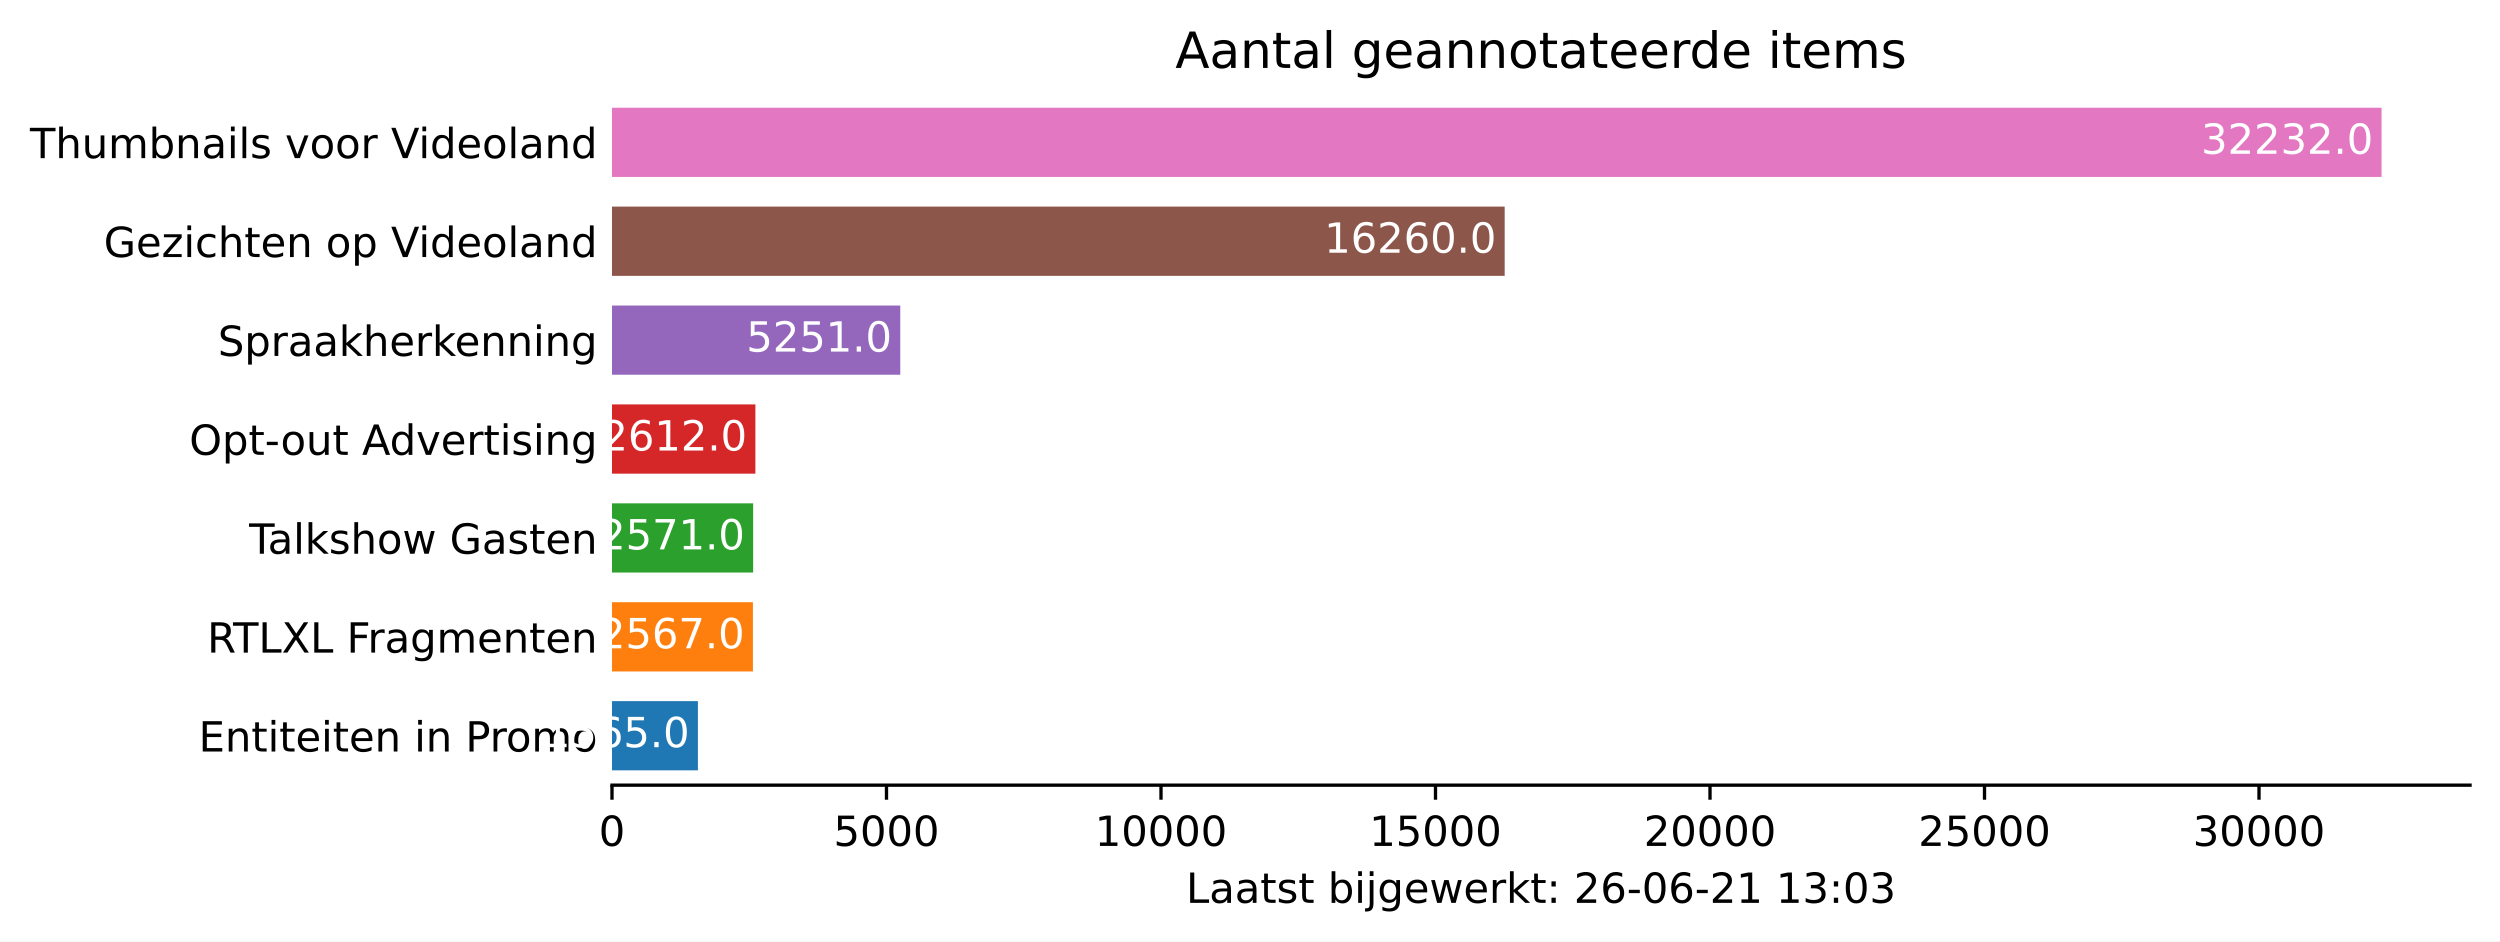
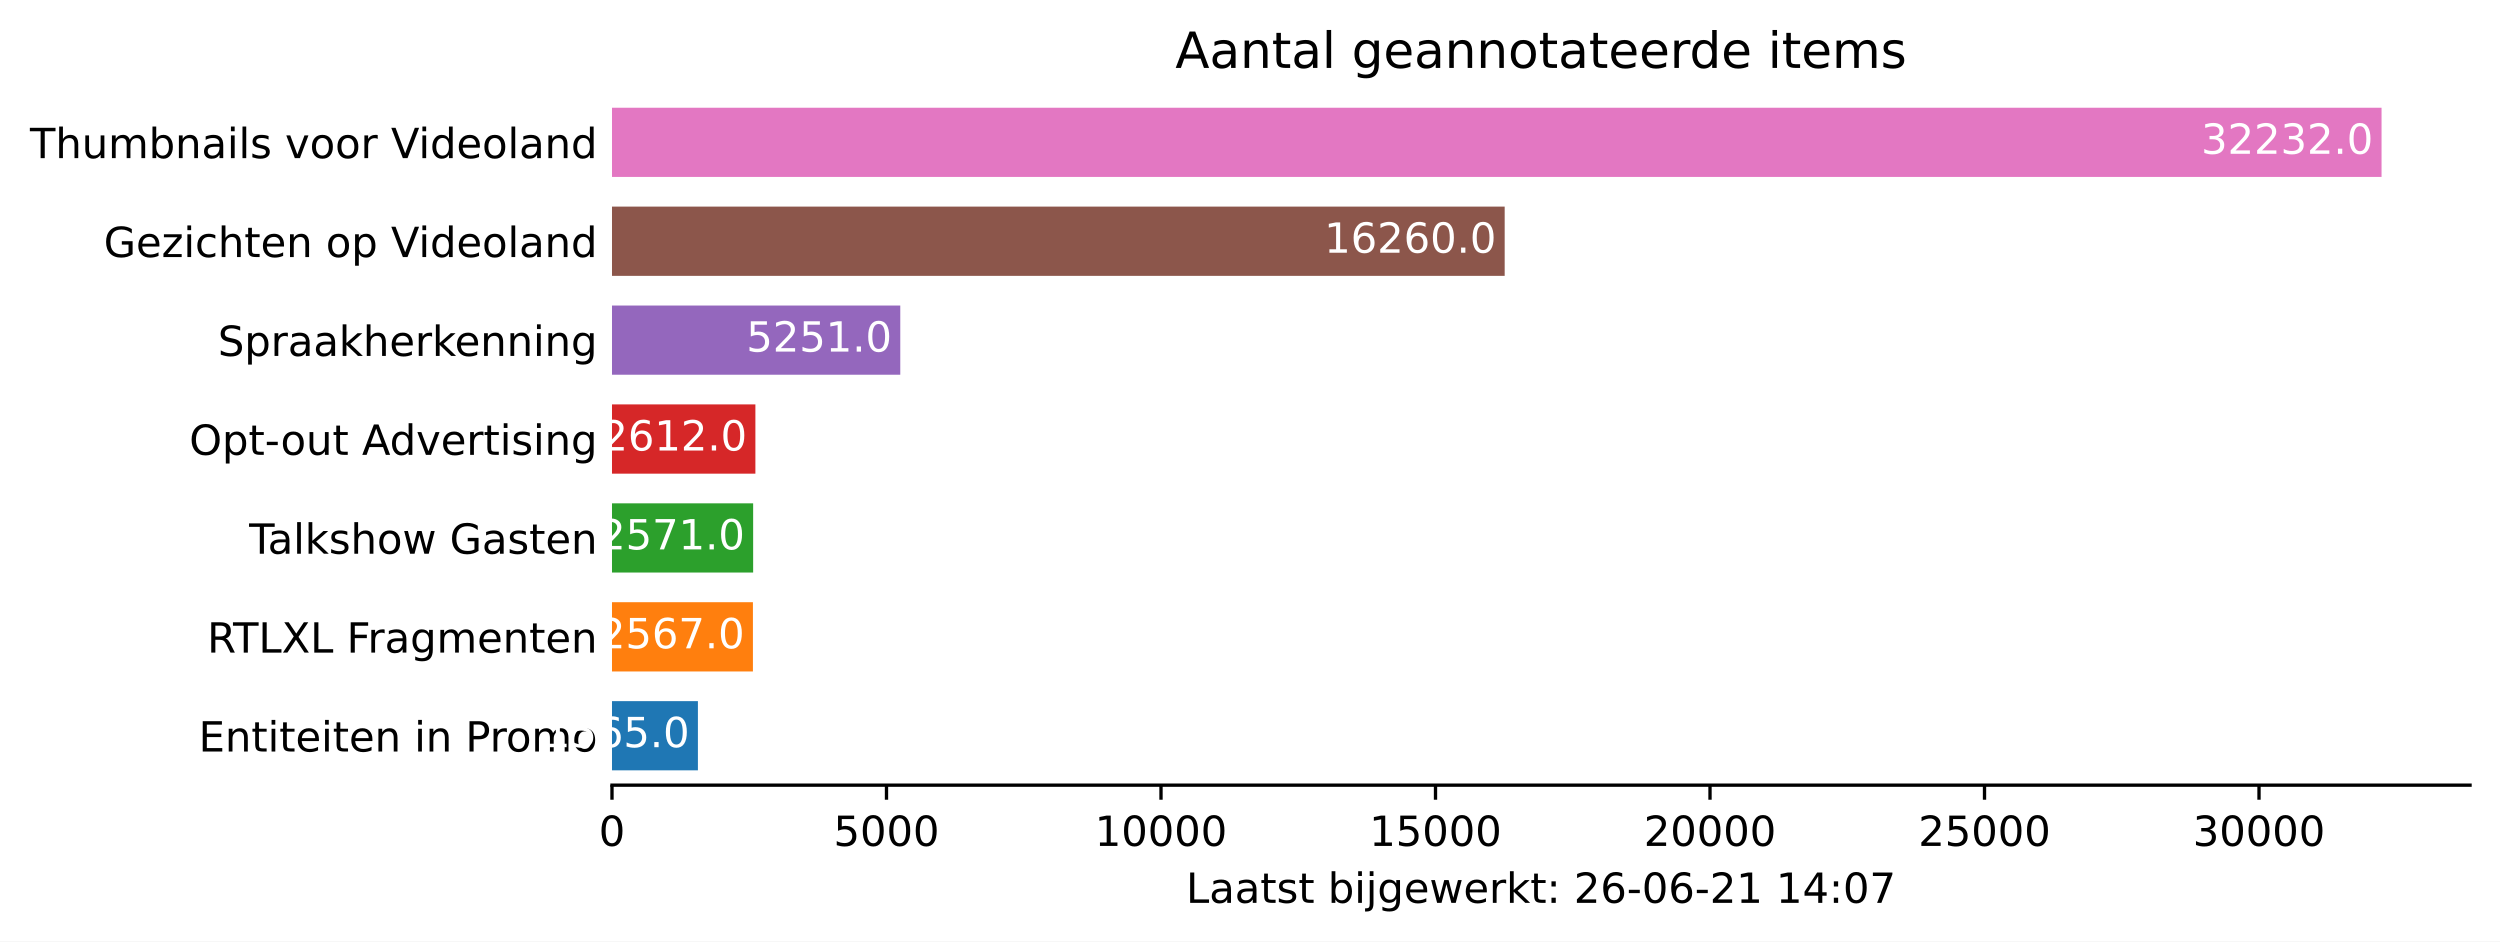
<svg xmlns="http://www.w3.org/2000/svg" xmlns:xlink="http://www.w3.org/1999/xlink" height="226.194pt" version="1.1" viewBox="0 0 600.633 226.194" width="600.633pt">
  <defs>
    <style type="text/css">*{stroke-linecap:butt;stroke-linejoin:round;}</style>
  </defs>
  <g id="figure_1">
    <g id="patch_1">
      <path d="M 0 226.194  L 600.633 226.194  L 600.633 0  L 0 0  z " style="fill:#ffffff;" />
    </g>
    <g id="axes_1">
      <g id="patch_2">
        <path d="M 147.033 188.638  L 593.433 188.638  L 593.433 22.318  L 147.033 22.318  z " style="fill:#ffffff;" />
      </g>
      <g id="patch_3">
-         <path clip-path="url(#p176be4e17d)" d="M 147.033 185.074  L 167.675 185.074  L 167.675 168.442  L 147.033 168.442  z " style="fill:#1f77b4;" />
+         <path clip-path="url(#p22f557bcaa)" d="M 147.033 185.074  L 167.675 185.074  L 167.675 168.442  L 147.033 168.442  z " style="fill:#1f77b4;" />
      </g>
      <g id="patch_4">
-         <path clip-path="url(#p176be4e17d)" d="M 147.033 161.314  L 180.892 161.314  L 180.892 144.682  L 147.033 144.682  z " style="fill:#ff7f0e;" />
+         <path clip-path="url(#p22f557bcaa)" d="M 147.033 161.314  L 180.892 161.314  L 180.892 144.682  L 147.033 144.682  z " style="fill:#ff7f0e;" />
      </g>
      <g id="patch_5">
-         <path clip-path="url(#p176be4e17d)" d="M 147.033 137.554  L 180.945 137.554  L 180.945 120.922  L 147.033 120.922  z " style="fill:#2ca02c;" />
+         <path clip-path="url(#p22f557bcaa)" d="M 147.033 137.554  L 180.945 137.554  L 180.945 120.922  L 147.033 120.922  z " style="fill:#2ca02c;" />
      </g>
      <g id="patch_6">
-         <path clip-path="url(#p176be4e17d)" d="M 147.033 113.794  L 181.485 113.794  L 181.485 97.162  L 147.033 97.162  z " style="fill:#d62728;" />
+         <path clip-path="url(#p22f557bcaa)" d="M 147.033 113.794  L 181.485 113.794  L 181.485 97.162  L 147.033 97.162  z " style="fill:#d62728;" />
      </g>
      <g id="patch_7">
-         <path clip-path="url(#p176be4e17d)" d="M 147.033 90.034  L 216.294 90.034  L 216.294 73.402  L 147.033 73.402  z " style="fill:#9467bd;" />
+         <path clip-path="url(#p22f557bcaa)" d="M 147.033 90.034  L 216.294 90.034  L 216.294 73.402  L 147.033 73.402  z " style="fill:#9467bd;" />
      </g>
      <g id="patch_8">
-         <path clip-path="url(#p176be4e17d)" d="M 147.033 66.274  L 361.504 66.274  L 361.504 49.642  L 147.033 49.642  z " style="fill:#8c564b;" />
+         <path clip-path="url(#p22f557bcaa)" d="M 147.033 66.274  L 361.504 66.274  L 361.504 49.642  L 147.033 49.642  z " style="fill:#8c564b;" />
      </g>
      <g id="patch_9">
-         <path clip-path="url(#p176be4e17d)" d="M 147.033 42.514  L 572.176 42.514  L 572.176 25.882  L 147.033 25.882  z " style="fill:#e377c2;" />
+         <path clip-path="url(#p22f557bcaa)" d="M 147.033 42.514  L 572.176 42.514  L 572.176 25.882  L 147.033 25.882  z " style="fill:#e377c2;" />
      </g>
      <g id="matplotlib.axis_1">
        <g id="xtick_1">
          <g id="line2d_1">
            <defs>
-               <path d="M 0 0  L 0 3.5  " id="mff4b75df16" style="stroke:#000000;stroke-width:0.8;" />
+               <path d="M 0 0  L 0 3.5  " id="m12618c98cf" style="stroke:#000000;stroke-width:0.8;" />
            </defs>
            <g>
-               <use style="stroke:#000000;stroke-width:0.8;" x="147.033" xlink:href="#mff4b75df16" y="188.638" />
+               <use style="stroke:#000000;stroke-width:0.8;" x="147.033" xlink:href="#m12618c98cf" y="188.638" />
            </g>
          </g>
          <g id="text_1">
            <g transform="translate(143.8516 203.2366)scale(0.1 -0.1)">
              <defs>
                <path d="M 2034 4250  Q 1547 4250 1301 3770  Q 1056 3291 1056 2328  Q 1056 1369 1301 889  Q 1547 409 2034 409  Q 2525 409 2770 889  Q 3016 1369 3016 2328  Q 3016 3291 2770 3770  Q 2525 4250 2034 4250  z M 2034 4750  Q 2819 4750 3233 4129  Q 3647 3509 3647 2328  Q 3647 1150 3233 529  Q 2819 -91 2034 -91  Q 1250 -91 836 529  Q 422 1150 422 2328  Q 422 3509 836 4129  Q 1250 4750 2034 4750  z " id="DejaVuSans-30" transform="scale(0.015625)" />
              </defs>
              <use xlink:href="#DejaVuSans-30" />
            </g>
          </g>
        </g>
        <g id="xtick_2">
          <g id="line2d_2">
            <g>
-               <use style="stroke:#000000;stroke-width:0.8;" x="212.983" xlink:href="#mff4b75df16" y="188.638" />
+               <use style="stroke:#000000;stroke-width:0.8;" x="212.983" xlink:href="#m12618c98cf" y="188.638" />
            </g>
          </g>
          <g id="text_2">
            <g transform="translate(200.2582 203.2366)scale(0.1 -0.1)">
              <defs>
                <path d="M 691 4666  L 3169 4666  L 3169 4134  L 1269 4134  L 1269 2991  Q 1406 3038 1543 3061  Q 1681 3084 1819 3084  Q 2600 3084 3056 2656  Q 3513 2228 3513 1497  Q 3513 744 3044 326  Q 2575 -91 1722 -91  Q 1428 -91 1123 -41  Q 819 9 494 109  L 494 744  Q 775 591 1075 516  Q 1375 441 1709 441  Q 2250 441 2565 725  Q 2881 1009 2881 1497  Q 2881 1984 2565 2268  Q 2250 2553 1709 2553  Q 1456 2553 1204 2497  Q 953 2441 691 2322  L 691 4666  z " id="DejaVuSans-35" transform="scale(0.015625)" />
              </defs>
              <use xlink:href="#DejaVuSans-35" />
              <use x="63.623" xlink:href="#DejaVuSans-30" />
              <use x="127.246" xlink:href="#DejaVuSans-30" />
              <use x="190.869" xlink:href="#DejaVuSans-30" />
            </g>
          </g>
        </g>
        <g id="xtick_3">
          <g id="line2d_3">
            <g>
-               <use style="stroke:#000000;stroke-width:0.8;" x="278.934" xlink:href="#mff4b75df16" y="188.638" />
+               <use style="stroke:#000000;stroke-width:0.8;" x="278.934" xlink:href="#m12618c98cf" y="188.638" />
            </g>
          </g>
          <g id="text_3">
            <g transform="translate(263.0274 203.2366)scale(0.1 -0.1)">
              <defs>
                <path d="M 794 531  L 1825 531  L 1825 4091  L 703 3866  L 703 4441  L 1819 4666  L 2450 4666  L 2450 531  L 3481 531  L 3481 0  L 794 0  L 794 531  z " id="DejaVuSans-31" transform="scale(0.015625)" />
              </defs>
              <use xlink:href="#DejaVuSans-31" />
              <use x="63.623" xlink:href="#DejaVuSans-30" />
              <use x="127.246" xlink:href="#DejaVuSans-30" />
              <use x="190.869" xlink:href="#DejaVuSans-30" />
              <use x="254.492" xlink:href="#DejaVuSans-30" />
            </g>
          </g>
        </g>
        <g id="xtick_4">
          <g id="line2d_4">
            <g>
-               <use style="stroke:#000000;stroke-width:0.8;" x="344.884" xlink:href="#mff4b75df16" y="188.638" />
+               <use style="stroke:#000000;stroke-width:0.8;" x="344.884" xlink:href="#m12618c98cf" y="188.638" />
            </g>
          </g>
          <g id="text_4">
            <g transform="translate(328.9779 203.2366)scale(0.1 -0.1)">
              <use xlink:href="#DejaVuSans-31" />
              <use x="63.623" xlink:href="#DejaVuSans-35" />
              <use x="127.246" xlink:href="#DejaVuSans-30" />
              <use x="190.869" xlink:href="#DejaVuSans-30" />
              <use x="254.492" xlink:href="#DejaVuSans-30" />
            </g>
          </g>
        </g>
        <g id="xtick_5">
          <g id="line2d_5">
            <g>
-               <use style="stroke:#000000;stroke-width:0.8;" x="410.835" xlink:href="#mff4b75df16" y="188.638" />
+               <use style="stroke:#000000;stroke-width:0.8;" x="410.835" xlink:href="#m12618c98cf" y="188.638" />
            </g>
          </g>
          <g id="text_5">
            <g transform="translate(394.9283 203.2366)scale(0.1 -0.1)">
              <defs>
                <path d="M 1228 531  L 3431 531  L 3431 0  L 469 0  L 469 531  Q 828 903 1448 1529  Q 2069 2156 2228 2338  Q 2531 2678 2651 2914  Q 2772 3150 2772 3378  Q 2772 3750 2511 3984  Q 2250 4219 1831 4219  Q 1534 4219 1204 4116  Q 875 4013 500 3803  L 500 4441  Q 881 4594 1212 4672  Q 1544 4750 1819 4750  Q 2544 4750 2975 4387  Q 3406 4025 3406 3419  Q 3406 3131 3298 2873  Q 3191 2616 2906 2266  Q 2828 2175 2409 1742  Q 1991 1309 1228 531  z " id="DejaVuSans-32" transform="scale(0.015625)" />
              </defs>
              <use xlink:href="#DejaVuSans-32" />
              <use x="63.623" xlink:href="#DejaVuSans-30" />
              <use x="127.246" xlink:href="#DejaVuSans-30" />
              <use x="190.869" xlink:href="#DejaVuSans-30" />
              <use x="254.492" xlink:href="#DejaVuSans-30" />
            </g>
          </g>
        </g>
        <g id="xtick_6">
          <g id="line2d_6">
            <g>
-               <use style="stroke:#000000;stroke-width:0.8;" x="476.785" xlink:href="#mff4b75df16" y="188.638" />
+               <use style="stroke:#000000;stroke-width:0.8;" x="476.785" xlink:href="#m12618c98cf" y="188.638" />
            </g>
          </g>
          <g id="text_6">
            <g transform="translate(460.8787 203.2366)scale(0.1 -0.1)">
              <use xlink:href="#DejaVuSans-32" />
              <use x="63.623" xlink:href="#DejaVuSans-35" />
              <use x="127.246" xlink:href="#DejaVuSans-30" />
              <use x="190.869" xlink:href="#DejaVuSans-30" />
              <use x="254.492" xlink:href="#DejaVuSans-30" />
            </g>
          </g>
        </g>
        <g id="xtick_7">
          <g id="line2d_7">
            <g>
-               <use style="stroke:#000000;stroke-width:0.8;" x="542.735" xlink:href="#mff4b75df16" y="188.638" />
+               <use style="stroke:#000000;stroke-width:0.8;" x="542.735" xlink:href="#m12618c98cf" y="188.638" />
            </g>
          </g>
          <g id="text_7">
            <g transform="translate(526.8291 203.2366)scale(0.1 -0.1)">
              <defs>
                <path d="M 2597 2516  Q 3050 2419 3304 2112  Q 3559 1806 3559 1356  Q 3559 666 3084 287  Q 2609 -91 1734 -91  Q 1441 -91 1130 -33  Q 819 25 488 141  L 488 750  Q 750 597 1062 519  Q 1375 441 1716 441  Q 2309 441 2620 675  Q 2931 909 2931 1356  Q 2931 1769 2642 2001  Q 2353 2234 1838 2234  L 1294 2234  L 1294 2753  L 1863 2753  Q 2328 2753 2575 2939  Q 2822 3125 2822 3475  Q 2822 3834 2567 4026  Q 2313 4219 1838 4219  Q 1578 4219 1281 4162  Q 984 4106 628 3988  L 628 4550  Q 988 4650 1302 4700  Q 1616 4750 1894 4750  Q 2613 4750 3031 4423  Q 3450 4097 3450 3541  Q 3450 3153 3228 2886  Q 3006 2619 2597 2516  z " id="DejaVuSans-33" transform="scale(0.015625)" />
              </defs>
              <use xlink:href="#DejaVuSans-33" />
              <use x="63.623" xlink:href="#DejaVuSans-30" />
              <use x="127.246" xlink:href="#DejaVuSans-30" />
              <use x="190.869" xlink:href="#DejaVuSans-30" />
              <use x="254.492" xlink:href="#DejaVuSans-30" />
            </g>
          </g>
        </g>
        <g id="text_8">
          <g transform="translate(284.9578 216.9147)scale(0.1 -0.1)">
            <defs>
              <path d="M 628 4666  L 1259 4666  L 1259 531  L 3531 531  L 3531 0  L 628 0  L 628 4666  z " id="DejaVuSans-4c" transform="scale(0.015625)" />
              <path d="M 2194 1759  Q 1497 1759 1228 1600  Q 959 1441 959 1056  Q 959 750 1161 570  Q 1363 391 1709 391  Q 2188 391 2477 730  Q 2766 1069 2766 1631  L 2766 1759  L 2194 1759  z M 3341 1997  L 3341 0  L 2766 0  L 2766 531  Q 2569 213 2275 61  Q 1981 -91 1556 -91  Q 1019 -91 701 211  Q 384 513 384 1019  Q 384 1609 779 1909  Q 1175 2209 1959 2209  L 2766 2209  L 2766 2266  Q 2766 2663 2505 2880  Q 2244 3097 1772 3097  Q 1472 3097 1187 3025  Q 903 2953 641 2809  L 641 3341  Q 956 3463 1253 3523  Q 1550 3584 1831 3584  Q 2591 3584 2966 3190  Q 3341 2797 3341 1997  z " id="DejaVuSans-61" transform="scale(0.015625)" />
              <path d="M 1172 4494  L 1172 3500  L 2356 3500  L 2356 3053  L 1172 3053  L 1172 1153  Q 1172 725 1289 603  Q 1406 481 1766 481  L 2356 481  L 2356 0  L 1766 0  Q 1100 0 847 248  Q 594 497 594 1153  L 594 3053  L 172 3053  L 172 3500  L 594 3500  L 594 4494  L 1172 4494  z " id="DejaVuSans-74" transform="scale(0.015625)" />
              <path d="M 2834 3397  L 2834 2853  Q 2591 2978 2328 3040  Q 2066 3103 1784 3103  Q 1356 3103 1142 2972  Q 928 2841 928 2578  Q 928 2378 1081 2264  Q 1234 2150 1697 2047  L 1894 2003  Q 2506 1872 2764 1633  Q 3022 1394 3022 966  Q 3022 478 2636 193  Q 2250 -91 1575 -91  Q 1294 -91 989 -36  Q 684 19 347 128  L 347 722  Q 666 556 975 473  Q 1284 391 1588 391  Q 1994 391 2212 530  Q 2431 669 2431 922  Q 2431 1156 2273 1281  Q 2116 1406 1581 1522  L 1381 1569  Q 847 1681 609 1914  Q 372 2147 372 2553  Q 372 3047 722 3315  Q 1072 3584 1716 3584  Q 2034 3584 2315 3537  Q 2597 3491 2834 3397  z " id="DejaVuSans-73" transform="scale(0.015625)" />
              <path id="DejaVuSans-20" transform="scale(0.015625)" />
              <path d="M 3116 1747  Q 3116 2381 2855 2742  Q 2594 3103 2138 3103  Q 1681 3103 1420 2742  Q 1159 2381 1159 1747  Q 1159 1113 1420 752  Q 1681 391 2138 391  Q 2594 391 2855 752  Q 3116 1113 3116 1747  z M 1159 2969  Q 1341 3281 1617 3432  Q 1894 3584 2278 3584  Q 2916 3584 3314 3078  Q 3713 2572 3713 1747  Q 3713 922 3314 415  Q 2916 -91 2278 -91  Q 1894 -91 1617 61  Q 1341 213 1159 525  L 1159 0  L 581 0  L 581 4863  L 1159 4863  L 1159 2969  z " id="DejaVuSans-62" transform="scale(0.015625)" />
              <path d="M 603 3500  L 1178 3500  L 1178 0  L 603 0  L 603 3500  z M 603 4863  L 1178 4863  L 1178 4134  L 603 4134  L 603 4863  z " id="DejaVuSans-69" transform="scale(0.015625)" />
              <path d="M 603 3500  L 1178 3500  L 1178 -63  Q 1178 -731 923 -1031  Q 669 -1331 103 -1331  L -116 -1331  L -116 -844  L 38 -844  Q 366 -844 484 -692  Q 603 -541 603 -63  L 603 3500  z M 603 4863  L 1178 4863  L 1178 4134  L 603 4134  L 603 4863  z " id="DejaVuSans-6a" transform="scale(0.015625)" />
              <path d="M 2906 1791  Q 2906 2416 2648 2759  Q 2391 3103 1925 3103  Q 1463 3103 1205 2759  Q 947 2416 947 1791  Q 947 1169 1205 825  Q 1463 481 1925 481  Q 2391 481 2648 825  Q 2906 1169 2906 1791  z M 3481 434  Q 3481 -459 3084 -895  Q 2688 -1331 1869 -1331  Q 1566 -1331 1297 -1286  Q 1028 -1241 775 -1147  L 775 -588  Q 1028 -725 1275 -790  Q 1522 -856 1778 -856  Q 2344 -856 2625 -561  Q 2906 -266 2906 331  L 2906 616  Q 2728 306 2450 153  Q 2172 0 1784 0  Q 1141 0 747 490  Q 353 981 353 1791  Q 353 2603 747 3093  Q 1141 3584 1784 3584  Q 2172 3584 2450 3431  Q 2728 3278 2906 2969  L 2906 3500  L 3481 3500  L 3481 434  z " id="DejaVuSans-67" transform="scale(0.015625)" />
              <path d="M 3597 1894  L 3597 1613  L 953 1613  Q 991 1019 1311 708  Q 1631 397 2203 397  Q 2534 397 2845 478  Q 3156 559 3463 722  L 3463 178  Q 3153 47 2828 -22  Q 2503 -91 2169 -91  Q 1331 -91 842 396  Q 353 884 353 1716  Q 353 2575 817 3079  Q 1281 3584 2069 3584  Q 2775 3584 3186 3129  Q 3597 2675 3597 1894  z M 3022 2063  Q 3016 2534 2758 2815  Q 2500 3097 2075 3097  Q 1594 3097 1305 2825  Q 1016 2553 972 2059  L 3022 2063  z " id="DejaVuSans-65" transform="scale(0.015625)" />
              <path d="M 269 3500  L 844 3500  L 1563 769  L 2278 3500  L 2956 3500  L 3675 769  L 4391 3500  L 4966 3500  L 4050 0  L 3372 0  L 2619 2869  L 1863 0  L 1184 0  L 269 3500  z " id="DejaVuSans-77" transform="scale(0.015625)" />
              <path d="M 2631 2963  Q 2534 3019 2420 3045  Q 2306 3072 2169 3072  Q 1681 3072 1420 2755  Q 1159 2438 1159 1844  L 1159 0  L 581 0  L 581 3500  L 1159 3500  L 1159 2956  Q 1341 3275 1631 3429  Q 1922 3584 2338 3584  Q 2397 3584 2469 3576  Q 2541 3569 2628 3553  L 2631 2963  z " id="DejaVuSans-72" transform="scale(0.015625)" />
              <path d="M 581 4863  L 1159 4863  L 1159 1991  L 2875 3500  L 3609 3500  L 1753 1863  L 3688 0  L 2938 0  L 1159 1709  L 1159 0  L 581 0  L 581 4863  z " id="DejaVuSans-6b" transform="scale(0.015625)" />
              <path d="M 750 794  L 1409 794  L 1409 0  L 750 0  L 750 794  z M 750 3309  L 1409 3309  L 1409 2516  L 750 2516  L 750 3309  z " id="DejaVuSans-3a" transform="scale(0.015625)" />
              <path d="M 2113 2584  Q 1688 2584 1439 2293  Q 1191 2003 1191 1497  Q 1191 994 1439 701  Q 1688 409 2113 409  Q 2538 409 2786 701  Q 3034 994 3034 1497  Q 3034 2003 2786 2293  Q 2538 2584 2113 2584  z M 3366 4563  L 3366 3988  Q 3128 4100 2886 4159  Q 2644 4219 2406 4219  Q 1781 4219 1451 3797  Q 1122 3375 1075 2522  Q 1259 2794 1537 2939  Q 1816 3084 2150 3084  Q 2853 3084 3261 2657  Q 3669 2231 3669 1497  Q 3669 778 3244 343  Q 2819 -91 2113 -91  Q 1303 -91 875 529  Q 447 1150 447 2328  Q 447 3434 972 4092  Q 1497 4750 2381 4750  Q 2619 4750 2861 4703  Q 3103 4656 3366 4563  z " id="DejaVuSans-36" transform="scale(0.015625)" />
              <path d="M 313 2009  L 1997 2009  L 1997 1497  L 313 1497  L 313 2009  z " id="DejaVuSans-2d" transform="scale(0.015625)" />
+               <path d="M 2419 4116  L 825 1625  L 2419 1625  L 2419 4116  z M 2253 4666  L 3047 4666  L 3047 1625  L 3713 1625  L 3713 1100  L 3047 1100  L 3047 0  L 2419 0  L 2419 1100  L 313 1100  L 313 1709  L 2253 4666  z " id="DejaVuSans-34" transform="scale(0.015625)" />
+               <path d="M 525 4666  L 3525 4666  L 3525 4397  L 1831 0  L 1172 0  L 2766 4134  L 525 4134  L 525 4666  z " id="DejaVuSans-37" transform="scale(0.015625)" />
            </defs>
            <use xlink:href="#DejaVuSans-4c" />
            <use x="55.713" xlink:href="#DejaVuSans-61" />
            <use x="116.992" xlink:href="#DejaVuSans-61" />
            <use x="178.271" xlink:href="#DejaVuSans-74" />
            <use x="217.48" xlink:href="#DejaVuSans-73" />
            <use x="269.58" xlink:href="#DejaVuSans-74" />
            <use x="308.789" xlink:href="#DejaVuSans-20" />
            <use x="340.576" xlink:href="#DejaVuSans-62" />
            <use x="404.053" xlink:href="#DejaVuSans-69" />
            <use x="431.836" xlink:href="#DejaVuSans-6a" />
            <use x="459.619" xlink:href="#DejaVuSans-67" />
            <use x="523.096" xlink:href="#DejaVuSans-65" />
            <use x="584.619" xlink:href="#DejaVuSans-77" />
            <use x="666.406" xlink:href="#DejaVuSans-65" />
            <use x="727.93" xlink:href="#DejaVuSans-72" />
            <use x="769.043" xlink:href="#DejaVuSans-6b" />
            <use x="826.953" xlink:href="#DejaVuSans-74" />
            <use x="866.162" xlink:href="#DejaVuSans-3a" />
            <use x="899.854" xlink:href="#DejaVuSans-20" />
            <use x="931.641" xlink:href="#DejaVuSans-32" />
            <use x="995.264" xlink:href="#DejaVuSans-36" />
            <use x="1058.887" xlink:href="#DejaVuSans-2d" />
            <use x="1094.971" xlink:href="#DejaVuSans-30" />
            <use x="1158.594" xlink:href="#DejaVuSans-36" />
            <use x="1222.217" xlink:href="#DejaVuSans-2d" />
            <use x="1258.301" xlink:href="#DejaVuSans-32" />
            <use x="1321.924" xlink:href="#DejaVuSans-31" />
            <use x="1385.547" xlink:href="#DejaVuSans-20" />
            <use x="1417.334" xlink:href="#DejaVuSans-31" />
-             <use x="1480.957" xlink:href="#DejaVuSans-33" />
+             <use x="1480.957" xlink:href="#DejaVuSans-34" />
            <use x="1544.58" xlink:href="#DejaVuSans-3a" />
            <use x="1578.271" xlink:href="#DejaVuSans-30" />
-             <use x="1641.895" xlink:href="#DejaVuSans-33" />
+             <use x="1641.895" xlink:href="#DejaVuSans-37" />
          </g>
        </g>
      </g>
      <g id="matplotlib.axis_2">
        <g id="ytick_1">
          <g id="line2d_8" />
          <g id="text_9">
            <g transform="translate(47.725 180.5573)scale(0.1 -0.1)">
              <defs>
                <path d="M 628 4666  L 3578 4666  L 3578 4134  L 1259 4134  L 1259 2753  L 3481 2753  L 3481 2222  L 1259 2222  L 1259 531  L 3634 531  L 3634 0  L 628 0  L 628 4666  z " id="DejaVuSans-45" transform="scale(0.015625)" />
                <path d="M 3513 2113  L 3513 0  L 2938 0  L 2938 2094  Q 2938 2591 2744 2837  Q 2550 3084 2163 3084  Q 1697 3084 1428 2787  Q 1159 2491 1159 1978  L 1159 0  L 581 0  L 581 3500  L 1159 3500  L 1159 2956  Q 1366 3272 1645 3428  Q 1925 3584 2291 3584  Q 2894 3584 3203 3211  Q 3513 2838 3513 2113  z " id="DejaVuSans-6e" transform="scale(0.015625)" />
                <path d="M 1259 4147  L 1259 2394  L 2053 2394  Q 2494 2394 2734 2622  Q 2975 2850 2975 3272  Q 2975 3691 2734 3919  Q 2494 4147 2053 4147  L 1259 4147  z M 628 4666  L 2053 4666  Q 2838 4666 3239 4311  Q 3641 3956 3641 3272  Q 3641 2581 3239 2228  Q 2838 1875 2053 1875  L 1259 1875  L 1259 0  L 628 0  L 628 4666  z " id="DejaVuSans-50" transform="scale(0.015625)" />
                <path d="M 1959 3097  Q 1497 3097 1228 2736  Q 959 2375 959 1747  Q 959 1119 1226 758  Q 1494 397 1959 397  Q 2419 397 2687 759  Q 2956 1122 2956 1747  Q 2956 2369 2687 2733  Q 2419 3097 1959 3097  z M 1959 3584  Q 2709 3584 3137 3096  Q 3566 2609 3566 1747  Q 3566 888 3137 398  Q 2709 -91 1959 -91  Q 1206 -91 779 398  Q 353 888 353 1747  Q 353 2609 779 3096  Q 1206 3584 1959 3584  z " id="DejaVuSans-6f" transform="scale(0.015625)" />
                <path d="M 3328 2828  Q 3544 3216 3844 3400  Q 4144 3584 4550 3584  Q 5097 3584 5394 3201  Q 5691 2819 5691 2113  L 5691 0  L 5113 0  L 5113 2094  Q 5113 2597 4934 2840  Q 4756 3084 4391 3084  Q 3944 3084 3684 2787  Q 3425 2491 3425 1978  L 3425 0  L 2847 0  L 2847 2094  Q 2847 2600 2669 2842  Q 2491 3084 2119 3084  Q 1678 3084 1418 2786  Q 1159 2488 1159 1978  L 1159 0  L 581 0  L 581 3500  L 1159 3500  L 1159 2956  Q 1356 3278 1631 3431  Q 1906 3584 2284 3584  Q 2666 3584 2933 3390  Q 3200 3197 3328 2828  z " id="DejaVuSans-6d" transform="scale(0.015625)" />
              </defs>
              <use xlink:href="#DejaVuSans-45" />
              <use x="63.184" xlink:href="#DejaVuSans-6e" />
              <use x="126.562" xlink:href="#DejaVuSans-74" />
              <use x="165.771" xlink:href="#DejaVuSans-69" />
              <use x="193.555" xlink:href="#DejaVuSans-74" />
              <use x="232.764" xlink:href="#DejaVuSans-65" />
              <use x="294.287" xlink:href="#DejaVuSans-69" />
              <use x="322.07" xlink:href="#DejaVuSans-74" />
              <use x="361.279" xlink:href="#DejaVuSans-65" />
              <use x="422.803" xlink:href="#DejaVuSans-6e" />
              <use x="486.182" xlink:href="#DejaVuSans-20" />
              <use x="517.969" xlink:href="#DejaVuSans-69" />
              <use x="545.752" xlink:href="#DejaVuSans-6e" />
              <use x="609.131" xlink:href="#DejaVuSans-20" />
              <use x="640.918" xlink:href="#DejaVuSans-50" />
              <use x="699.471" xlink:href="#DejaVuSans-72" />
              <use x="738.334" xlink:href="#DejaVuSans-6f" />
              <use x="799.516" xlink:href="#DejaVuSans-6d" />
              <use x="896.928" xlink:href="#DejaVuSans-6f" />
            </g>
          </g>
        </g>
        <g id="ytick_2">
          <g id="line2d_9" />
          <g id="text_10">
            <g transform="translate(49.77344 156.7973)scale(0.1 -0.1)">
              <defs>
                <path d="M 2841 2188  Q 3044 2119 3236 1894  Q 3428 1669 3622 1275  L 4263 0  L 3584 0  L 2988 1197  Q 2756 1666 2539 1819  Q 2322 1972 1947 1972  L 1259 1972  L 1259 0  L 628 0  L 628 4666  L 2053 4666  Q 2853 4666 3247 4331  Q 3641 3997 3641 3322  Q 3641 2881 3436 2590  Q 3231 2300 2841 2188  z M 1259 4147  L 1259 2491  L 2053 2491  Q 2509 2491 2742 2702  Q 2975 2913 2975 3322  Q 2975 3731 2742 3939  Q 2509 4147 2053 4147  L 1259 4147  z " id="DejaVuSans-52" transform="scale(0.015625)" />
                <path d="M -19 4666  L 3928 4666  L 3928 4134  L 2272 4134  L 2272 0  L 1638 0  L 1638 4134  L -19 4134  L -19 4666  z " id="DejaVuSans-54" transform="scale(0.015625)" />
                <path d="M 403 4666  L 1081 4666  L 2241 2931  L 3406 4666  L 4084 4666  L 2584 2425  L 4184 0  L 3506 0  L 2194 1984  L 872 0  L 191 0  L 1856 2491  L 403 4666  z " id="DejaVuSans-58" transform="scale(0.015625)" />
                <path d="M 628 4666  L 3309 4666  L 3309 4134  L 1259 4134  L 1259 2759  L 3109 2759  L 3109 2228  L 1259 2228  L 1259 0  L 628 0  L 628 4666  z " id="DejaVuSans-46" transform="scale(0.015625)" />
              </defs>
              <use xlink:href="#DejaVuSans-52" />
              <use x="62.232" xlink:href="#DejaVuSans-54" />
              <use x="123.316" xlink:href="#DejaVuSans-4c" />
              <use x="179.029" xlink:href="#DejaVuSans-58" />
              <use x="247.535" xlink:href="#DejaVuSans-4c" />
              <use x="303.248" xlink:href="#DejaVuSans-20" />
              <use x="335.035" xlink:href="#DejaVuSans-46" />
              <use x="385.305" xlink:href="#DejaVuSans-72" />
              <use x="426.418" xlink:href="#DejaVuSans-61" />
              <use x="487.697" xlink:href="#DejaVuSans-67" />
              <use x="551.174" xlink:href="#DejaVuSans-6d" />
              <use x="648.586" xlink:href="#DejaVuSans-65" />
              <use x="710.109" xlink:href="#DejaVuSans-6e" />
              <use x="773.488" xlink:href="#DejaVuSans-74" />
              <use x="812.697" xlink:href="#DejaVuSans-65" />
              <use x="874.221" xlink:href="#DejaVuSans-6e" />
            </g>
          </g>
        </g>
        <g id="ytick_3">
          <g id="line2d_10" />
          <g id="text_11">
            <g transform="translate(59.85938 133.0373)scale(0.1 -0.1)">
              <defs>
                <path d="M 603 4863  L 1178 4863  L 1178 0  L 603 0  L 603 4863  z " id="DejaVuSans-6c" transform="scale(0.015625)" />
                <path d="M 3513 2113  L 3513 0  L 2938 0  L 2938 2094  Q 2938 2591 2744 2837  Q 2550 3084 2163 3084  Q 1697 3084 1428 2787  Q 1159 2491 1159 1978  L 1159 0  L 581 0  L 581 4863  L 1159 4863  L 1159 2956  Q 1366 3272 1645 3428  Q 1925 3584 2291 3584  Q 2894 3584 3203 3211  Q 3513 2838 3513 2113  z " id="DejaVuSans-68" transform="scale(0.015625)" />
                <path d="M 3809 666  L 3809 1919  L 2778 1919  L 2778 2438  L 4434 2438  L 4434 434  Q 4069 175 3628 42  Q 3188 -91 2688 -91  Q 1594 -91 976 548  Q 359 1188 359 2328  Q 359 3472 976 4111  Q 1594 4750 2688 4750  Q 3144 4750 3555 4637  Q 3966 4525 4313 4306  L 4313 3634  Q 3963 3931 3569 4081  Q 3175 4231 2741 4231  Q 1884 4231 1454 3753  Q 1025 3275 1025 2328  Q 1025 1384 1454 906  Q 1884 428 2741 428  Q 3075 428 3337 486  Q 3600 544 3809 666  z " id="DejaVuSans-47" transform="scale(0.015625)" />
              </defs>
              <use xlink:href="#DejaVuSans-54" />
              <use x="44.584" xlink:href="#DejaVuSans-61" />
              <use x="105.863" xlink:href="#DejaVuSans-6c" />
              <use x="133.646" xlink:href="#DejaVuSans-6b" />
              <use x="191.557" xlink:href="#DejaVuSans-73" />
              <use x="243.656" xlink:href="#DejaVuSans-68" />
              <use x="307.035" xlink:href="#DejaVuSans-6f" />
              <use x="368.217" xlink:href="#DejaVuSans-77" />
              <use x="450.004" xlink:href="#DejaVuSans-20" />
              <use x="481.791" xlink:href="#DejaVuSans-47" />
              <use x="559.281" xlink:href="#DejaVuSans-61" />
              <use x="620.561" xlink:href="#DejaVuSans-73" />
              <use x="672.66" xlink:href="#DejaVuSans-74" />
              <use x="711.869" xlink:href="#DejaVuSans-65" />
              <use x="773.393" xlink:href="#DejaVuSans-6e" />
            </g>
          </g>
        </g>
        <g id="ytick_4">
          <g id="line2d_11" />
          <g id="text_12">
            <g transform="translate(45.47344 109.2773)scale(0.1 -0.1)">
              <defs>
                <path d="M 2522 4238  Q 1834 4238 1429 3725  Q 1025 3213 1025 2328  Q 1025 1447 1429 934  Q 1834 422 2522 422  Q 3209 422 3611 934  Q 4013 1447 4013 2328  Q 4013 3213 3611 3725  Q 3209 4238 2522 4238  z M 2522 4750  Q 3503 4750 4090 4092  Q 4678 3434 4678 2328  Q 4678 1225 4090 567  Q 3503 -91 2522 -91  Q 1538 -91 948 565  Q 359 1222 359 2328  Q 359 3434 948 4092  Q 1538 4750 2522 4750  z " id="DejaVuSans-4f" transform="scale(0.015625)" />
                <path d="M 1159 525  L 1159 -1331  L 581 -1331  L 581 3500  L 1159 3500  L 1159 2969  Q 1341 3281 1617 3432  Q 1894 3584 2278 3584  Q 2916 3584 3314 3078  Q 3713 2572 3713 1747  Q 3713 922 3314 415  Q 2916 -91 2278 -91  Q 1894 -91 1617 61  Q 1341 213 1159 525  z M 3116 1747  Q 3116 2381 2855 2742  Q 2594 3103 2138 3103  Q 1681 3103 1420 2742  Q 1159 2381 1159 1747  Q 1159 1113 1420 752  Q 1681 391 2138 391  Q 2594 391 2855 752  Q 3116 1113 3116 1747  z " id="DejaVuSans-70" transform="scale(0.015625)" />
                <path d="M 544 1381  L 544 3500  L 1119 3500  L 1119 1403  Q 1119 906 1312 657  Q 1506 409 1894 409  Q 2359 409 2629 706  Q 2900 1003 2900 1516  L 2900 3500  L 3475 3500  L 3475 0  L 2900 0  L 2900 538  Q 2691 219 2414 64  Q 2138 -91 1772 -91  Q 1169 -91 856 284  Q 544 659 544 1381  z M 1991 3584  L 1991 3584  z " id="DejaVuSans-75" transform="scale(0.015625)" />
                <path d="M 2188 4044  L 1331 1722  L 3047 1722  L 2188 4044  z M 1831 4666  L 2547 4666  L 4325 0  L 3669 0  L 3244 1197  L 1141 1197  L 716 0  L 50 0  L 1831 4666  z " id="DejaVuSans-41" transform="scale(0.015625)" />
                <path d="M 2906 2969  L 2906 4863  L 3481 4863  L 3481 0  L 2906 0  L 2906 525  Q 2725 213 2448 61  Q 2172 -91 1784 -91  Q 1150 -91 751 415  Q 353 922 353 1747  Q 353 2572 751 3078  Q 1150 3584 1784 3584  Q 2172 3584 2448 3432  Q 2725 3281 2906 2969  z M 947 1747  Q 947 1113 1208 752  Q 1469 391 1925 391  Q 2381 391 2643 752  Q 2906 1113 2906 1747  Q 2906 2381 2643 2742  Q 2381 3103 1925 3103  Q 1469 3103 1208 2742  Q 947 2381 947 1747  z " id="DejaVuSans-64" transform="scale(0.015625)" />
                <path d="M 191 3500  L 800 3500  L 1894 563  L 2988 3500  L 3597 3500  L 2284 0  L 1503 0  L 191 3500  z " id="DejaVuSans-76" transform="scale(0.015625)" />
              </defs>
              <use xlink:href="#DejaVuSans-4f" />
              <use x="78.711" xlink:href="#DejaVuSans-70" />
              <use x="142.188" xlink:href="#DejaVuSans-74" />
              <use x="181.396" xlink:href="#DejaVuSans-2d" />
              <use x="219.355" xlink:href="#DejaVuSans-6f" />
              <use x="280.537" xlink:href="#DejaVuSans-75" />
              <use x="343.916" xlink:href="#DejaVuSans-74" />
              <use x="383.125" xlink:href="#DejaVuSans-20" />
              <use x="414.912" xlink:href="#DejaVuSans-41" />
              <use x="481.57" xlink:href="#DejaVuSans-64" />
              <use x="545.047" xlink:href="#DejaVuSans-76" />
              <use x="604.227" xlink:href="#DejaVuSans-65" />
              <use x="665.75" xlink:href="#DejaVuSans-72" />
              <use x="706.863" xlink:href="#DejaVuSans-74" />
              <use x="746.072" xlink:href="#DejaVuSans-69" />
              <use x="773.855" xlink:href="#DejaVuSans-73" />
              <use x="825.955" xlink:href="#DejaVuSans-69" />
              <use x="853.738" xlink:href="#DejaVuSans-6e" />
              <use x="917.117" xlink:href="#DejaVuSans-67" />
            </g>
          </g>
        </g>
        <g id="ytick_5">
          <g id="line2d_12" />
          <g id="text_13">
            <g transform="translate(52.35625 85.51734)scale(0.1 -0.1)">
              <defs>
                <path d="M 3425 4513  L 3425 3897  Q 3066 4069 2747 4153  Q 2428 4238 2131 4238  Q 1616 4238 1336 4038  Q 1056 3838 1056 3469  Q 1056 3159 1242 3001  Q 1428 2844 1947 2747  L 2328 2669  Q 3034 2534 3370 2195  Q 3706 1856 3706 1288  Q 3706 609 3251 259  Q 2797 -91 1919 -91  Q 1588 -91 1214 -16  Q 841 59 441 206  L 441 856  Q 825 641 1194 531  Q 1563 422 1919 422  Q 2459 422 2753 634  Q 3047 847 3047 1241  Q 3047 1584 2836 1778  Q 2625 1972 2144 2069  L 1759 2144  Q 1053 2284 737 2584  Q 422 2884 422 3419  Q 422 4038 858 4394  Q 1294 4750 2059 4750  Q 2388 4750 2728 4690  Q 3069 4631 3425 4513  z " id="DejaVuSans-53" transform="scale(0.015625)" />
              </defs>
              <use xlink:href="#DejaVuSans-53" />
              <use x="63.477" xlink:href="#DejaVuSans-70" />
              <use x="126.953" xlink:href="#DejaVuSans-72" />
              <use x="168.066" xlink:href="#DejaVuSans-61" />
              <use x="229.346" xlink:href="#DejaVuSans-61" />
              <use x="290.625" xlink:href="#DejaVuSans-6b" />
              <use x="348.535" xlink:href="#DejaVuSans-68" />
              <use x="411.914" xlink:href="#DejaVuSans-65" />
              <use x="473.438" xlink:href="#DejaVuSans-72" />
              <use x="514.551" xlink:href="#DejaVuSans-6b" />
              <use x="568.836" xlink:href="#DejaVuSans-65" />
              <use x="630.359" xlink:href="#DejaVuSans-6e" />
              <use x="693.738" xlink:href="#DejaVuSans-6e" />
              <use x="757.117" xlink:href="#DejaVuSans-69" />
              <use x="784.9" xlink:href="#DejaVuSans-6e" />
              <use x="848.279" xlink:href="#DejaVuSans-67" />
            </g>
          </g>
        </g>
        <g id="ytick_6">
          <g id="line2d_13" />
          <g id="text_14">
            <g transform="translate(24.92813 61.75734)scale(0.1 -0.1)">
              <defs>
                <path d="M 353 3500  L 3084 3500  L 3084 2975  L 922 459  L 3084 459  L 3084 0  L 275 0  L 275 525  L 2438 3041  L 353 3041  L 353 3500  z " id="DejaVuSans-7a" transform="scale(0.015625)" />
                <path d="M 3122 3366  L 3122 2828  Q 2878 2963 2633 3030  Q 2388 3097 2138 3097  Q 1578 3097 1268 2742  Q 959 2388 959 1747  Q 959 1106 1268 751  Q 1578 397 2138 397  Q 2388 397 2633 464  Q 2878 531 3122 666  L 3122 134  Q 2881 22 2623 -34  Q 2366 -91 2075 -91  Q 1284 -91 818 406  Q 353 903 353 1747  Q 353 2603 823 3093  Q 1294 3584 2113 3584  Q 2378 3584 2631 3529  Q 2884 3475 3122 3366  z " id="DejaVuSans-63" transform="scale(0.015625)" />
                <path d="M 1831 0  L 50 4666  L 709 4666  L 2188 738  L 3669 4666  L 4325 4666  L 2547 0  L 1831 0  z " id="DejaVuSans-56" transform="scale(0.015625)" />
              </defs>
              <use xlink:href="#DejaVuSans-47" />
              <use x="77.49" xlink:href="#DejaVuSans-65" />
              <use x="139.014" xlink:href="#DejaVuSans-7a" />
              <use x="191.504" xlink:href="#DejaVuSans-69" />
              <use x="219.287" xlink:href="#DejaVuSans-63" />
              <use x="274.268" xlink:href="#DejaVuSans-68" />
              <use x="337.646" xlink:href="#DejaVuSans-74" />
              <use x="376.855" xlink:href="#DejaVuSans-65" />
              <use x="438.379" xlink:href="#DejaVuSans-6e" />
              <use x="501.758" xlink:href="#DejaVuSans-20" />
              <use x="533.545" xlink:href="#DejaVuSans-6f" />
              <use x="594.727" xlink:href="#DejaVuSans-70" />
              <use x="658.203" xlink:href="#DejaVuSans-20" />
              <use x="689.99" xlink:href="#DejaVuSans-56" />
              <use x="756.148" xlink:href="#DejaVuSans-69" />
              <use x="783.932" xlink:href="#DejaVuSans-64" />
              <use x="847.408" xlink:href="#DejaVuSans-65" />
              <use x="908.932" xlink:href="#DejaVuSans-6f" />
              <use x="970.113" xlink:href="#DejaVuSans-6c" />
              <use x="997.896" xlink:href="#DejaVuSans-61" />
              <use x="1059.176" xlink:href="#DejaVuSans-6e" />
              <use x="1122.555" xlink:href="#DejaVuSans-64" />
            </g>
          </g>
        </g>
        <g id="ytick_7">
          <g id="line2d_14" />
          <g id="text_15">
            <g transform="translate(7.2 37.99734)scale(0.1 -0.1)">
              <use xlink:href="#DejaVuSans-54" />
              <use x="61.084" xlink:href="#DejaVuSans-68" />
              <use x="124.463" xlink:href="#DejaVuSans-75" />
              <use x="187.842" xlink:href="#DejaVuSans-6d" />
              <use x="285.254" xlink:href="#DejaVuSans-62" />
              <use x="348.73" xlink:href="#DejaVuSans-6e" />
              <use x="412.109" xlink:href="#DejaVuSans-61" />
              <use x="473.389" xlink:href="#DejaVuSans-69" />
              <use x="501.172" xlink:href="#DejaVuSans-6c" />
              <use x="528.955" xlink:href="#DejaVuSans-73" />
              <use x="581.055" xlink:href="#DejaVuSans-20" />
              <use x="612.842" xlink:href="#DejaVuSans-76" />
              <use x="672.021" xlink:href="#DejaVuSans-6f" />
              <use x="733.203" xlink:href="#DejaVuSans-6f" />
              <use x="794.385" xlink:href="#DejaVuSans-72" />
              <use x="835.498" xlink:href="#DejaVuSans-20" />
              <use x="867.285" xlink:href="#DejaVuSans-56" />
              <use x="933.443" xlink:href="#DejaVuSans-69" />
              <use x="961.227" xlink:href="#DejaVuSans-64" />
              <use x="1024.703" xlink:href="#DejaVuSans-65" />
              <use x="1086.227" xlink:href="#DejaVuSans-6f" />
              <use x="1147.408" xlink:href="#DejaVuSans-6c" />
              <use x="1175.191" xlink:href="#DejaVuSans-61" />
              <use x="1236.471" xlink:href="#DejaVuSans-6e" />
              <use x="1299.85" xlink:href="#DejaVuSans-64" />
            </g>
          </g>
        </g>
      </g>
      <g id="patch_10">
        <path d="M 147.033 188.638  L 593.433 188.638  " style="fill:none;stroke:#000000;stroke-linecap:square;stroke-linejoin:miter;stroke-width:0.8;" />
      </g>
      <g id="text_16">
        <g style="fill:#ffffff;" transform="translate(130.6847 179.5175)scale(0.1 -0.1)">
          <defs>
            <path d="M 684 794  L 1344 794  L 1344 0  L 684 0  L 684 794  z " id="DejaVuSans-2e" transform="scale(0.015625)" />
          </defs>
          <use xlink:href="#DejaVuSans-31" />
          <use x="63.623" xlink:href="#DejaVuSans-35" />
          <use x="127.246" xlink:href="#DejaVuSans-36" />
          <use x="190.869" xlink:href="#DejaVuSans-35" />
          <use x="254.492" xlink:href="#DejaVuSans-2e" />
          <use x="286.279" xlink:href="#DejaVuSans-30" />
        </g>
      </g>
      <g id="text_17">
        <g style="fill:#ffffff;" transform="translate(143.9011 155.7575)scale(0.1 -0.1)">
-           <defs>
-             <path d="M 525 4666  L 3525 4666  L 3525 4397  L 1831 0  L 1172 0  L 2766 4134  L 525 4134  L 525 4666  z " id="DejaVuSans-37" transform="scale(0.015625)" />
-           </defs>
          <use xlink:href="#DejaVuSans-32" />
          <use x="63.623" xlink:href="#DejaVuSans-35" />
          <use x="127.246" xlink:href="#DejaVuSans-36" />
          <use x="190.869" xlink:href="#DejaVuSans-37" />
          <use x="254.492" xlink:href="#DejaVuSans-2e" />
          <use x="286.279" xlink:href="#DejaVuSans-30" />
        </g>
      </g>
      <g id="text_18">
        <g style="fill:#ffffff;" transform="translate(143.9539 131.9975)scale(0.1 -0.1)">
          <use xlink:href="#DejaVuSans-32" />
          <use x="63.623" xlink:href="#DejaVuSans-35" />
          <use x="127.246" xlink:href="#DejaVuSans-37" />
          <use x="190.869" xlink:href="#DejaVuSans-31" />
          <use x="254.492" xlink:href="#DejaVuSans-2e" />
          <use x="286.279" xlink:href="#DejaVuSans-30" />
        </g>
      </g>
      <g id="text_19">
        <g style="fill:#ffffff;" transform="translate(144.4947 108.2375)scale(0.1 -0.1)">
          <use xlink:href="#DejaVuSans-32" />
          <use x="63.623" xlink:href="#DejaVuSans-36" />
          <use x="127.246" xlink:href="#DejaVuSans-31" />
          <use x="190.869" xlink:href="#DejaVuSans-32" />
          <use x="254.492" xlink:href="#DejaVuSans-2e" />
          <use x="286.279" xlink:href="#DejaVuSans-30" />
        </g>
      </g>
      <g id="text_20">
        <g style="fill:#ffffff;" transform="translate(179.3033 84.4775)scale(0.1 -0.1)">
          <use xlink:href="#DejaVuSans-35" />
          <use x="63.623" xlink:href="#DejaVuSans-32" />
          <use x="127.246" xlink:href="#DejaVuSans-35" />
          <use x="190.869" xlink:href="#DejaVuSans-31" />
          <use x="254.492" xlink:href="#DejaVuSans-2e" />
          <use x="286.279" xlink:href="#DejaVuSans-30" />
        </g>
      </g>
      <g id="text_21">
        <g style="fill:#ffffff;" transform="translate(318.1505 60.7175)scale(0.1 -0.1)">
          <use xlink:href="#DejaVuSans-31" />
          <use x="63.623" xlink:href="#DejaVuSans-36" />
          <use x="127.246" xlink:href="#DejaVuSans-32" />
          <use x="190.869" xlink:href="#DejaVuSans-36" />
          <use x="254.492" xlink:href="#DejaVuSans-30" />
          <use x="318.115" xlink:href="#DejaVuSans-2e" />
          <use x="349.902" xlink:href="#DejaVuSans-30" />
        </g>
      </g>
      <g id="text_22">
        <g style="fill:#ffffff;" transform="translate(528.8225 36.9575)scale(0.1 -0.1)">
          <use xlink:href="#DejaVuSans-33" />
          <use x="63.623" xlink:href="#DejaVuSans-32" />
          <use x="127.246" xlink:href="#DejaVuSans-32" />
          <use x="190.869" xlink:href="#DejaVuSans-33" />
          <use x="254.492" xlink:href="#DejaVuSans-32" />
          <use x="318.115" xlink:href="#DejaVuSans-2e" />
          <use x="349.902" xlink:href="#DejaVuSans-30" />
        </g>
      </g>
      <g id="text_23">
        <g transform="translate(282.3769 16.31812)scale(0.12 -0.12)">
          <use xlink:href="#DejaVuSans-41" />
          <use x="68.408" xlink:href="#DejaVuSans-61" />
          <use x="129.688" xlink:href="#DejaVuSans-6e" />
          <use x="193.066" xlink:href="#DejaVuSans-74" />
          <use x="232.275" xlink:href="#DejaVuSans-61" />
          <use x="293.555" xlink:href="#DejaVuSans-6c" />
          <use x="321.338" xlink:href="#DejaVuSans-20" />
          <use x="353.125" xlink:href="#DejaVuSans-67" />
          <use x="416.602" xlink:href="#DejaVuSans-65" />
          <use x="478.125" xlink:href="#DejaVuSans-61" />
          <use x="539.404" xlink:href="#DejaVuSans-6e" />
          <use x="602.783" xlink:href="#DejaVuSans-6e" />
          <use x="666.162" xlink:href="#DejaVuSans-6f" />
          <use x="727.344" xlink:href="#DejaVuSans-74" />
          <use x="766.553" xlink:href="#DejaVuSans-61" />
          <use x="827.832" xlink:href="#DejaVuSans-74" />
          <use x="867.041" xlink:href="#DejaVuSans-65" />
          <use x="928.564" xlink:href="#DejaVuSans-65" />
          <use x="990.088" xlink:href="#DejaVuSans-72" />
          <use x="1029.451" xlink:href="#DejaVuSans-64" />
          <use x="1092.928" xlink:href="#DejaVuSans-65" />
          <use x="1154.451" xlink:href="#DejaVuSans-20" />
          <use x="1186.238" xlink:href="#DejaVuSans-69" />
          <use x="1214.021" xlink:href="#DejaVuSans-74" />
          <use x="1253.23" xlink:href="#DejaVuSans-65" />
          <use x="1314.754" xlink:href="#DejaVuSans-6d" />
          <use x="1412.166" xlink:href="#DejaVuSans-73" />
        </g>
      </g>
    </g>
  </g>
  <defs>
-     <clipPath id="p176be4e17d">
+     <clipPath id="p22f557bcaa">
      <rect height="166.32" width="446.4" x="147.033" y="22.318" />
    </clipPath>
  </defs>
</svg>
